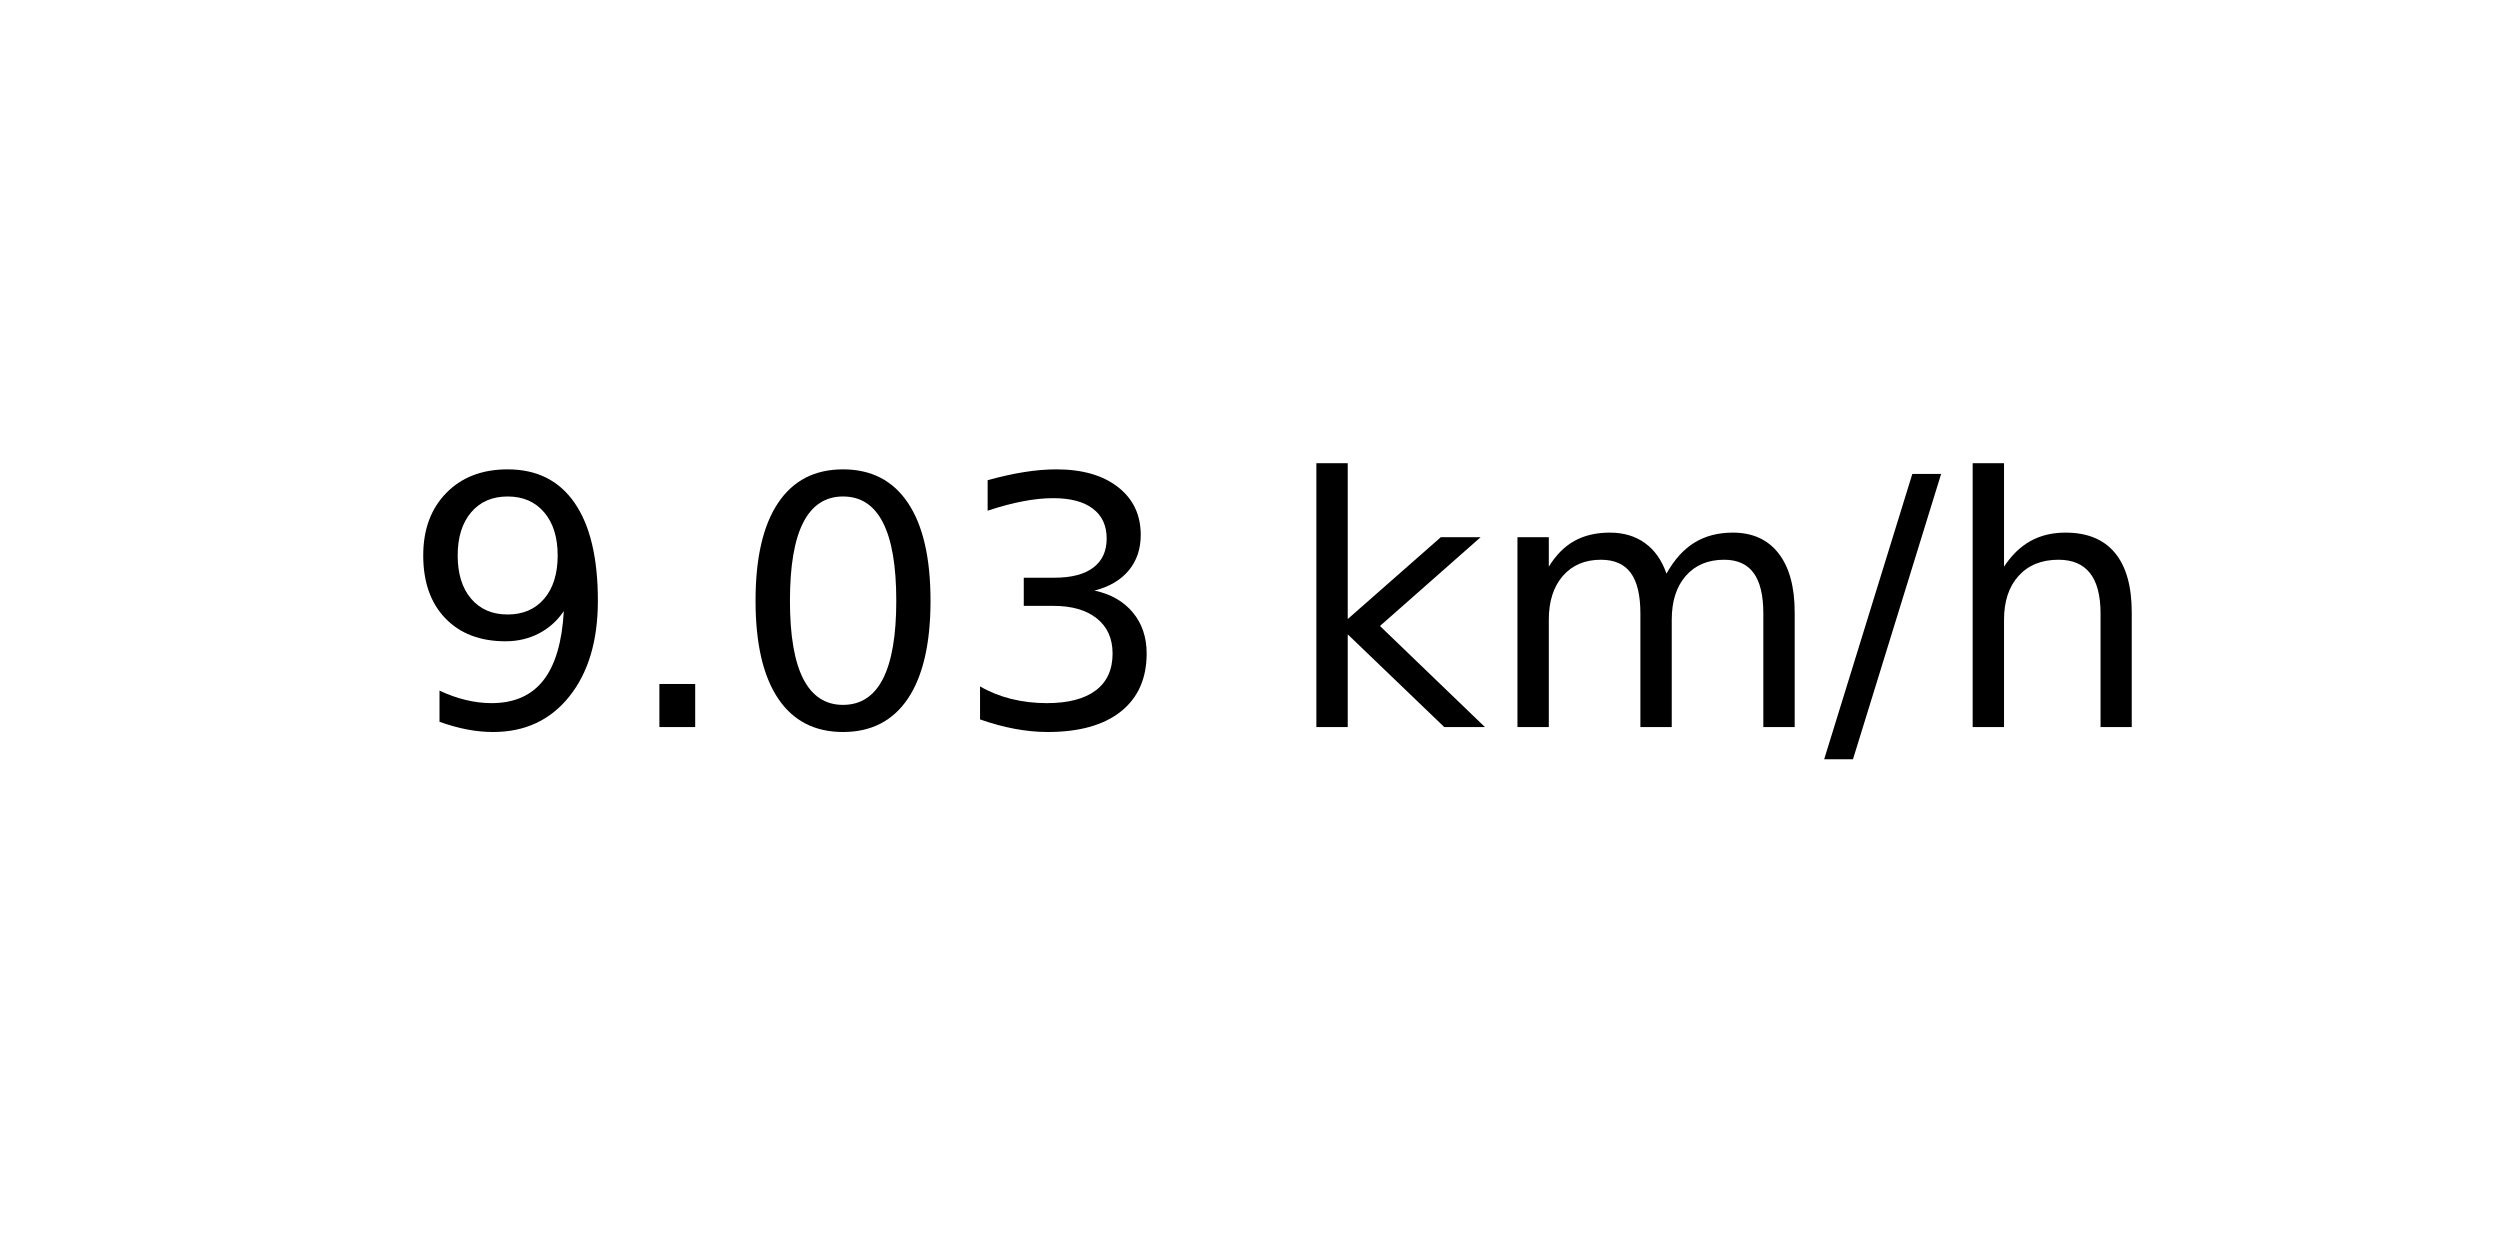
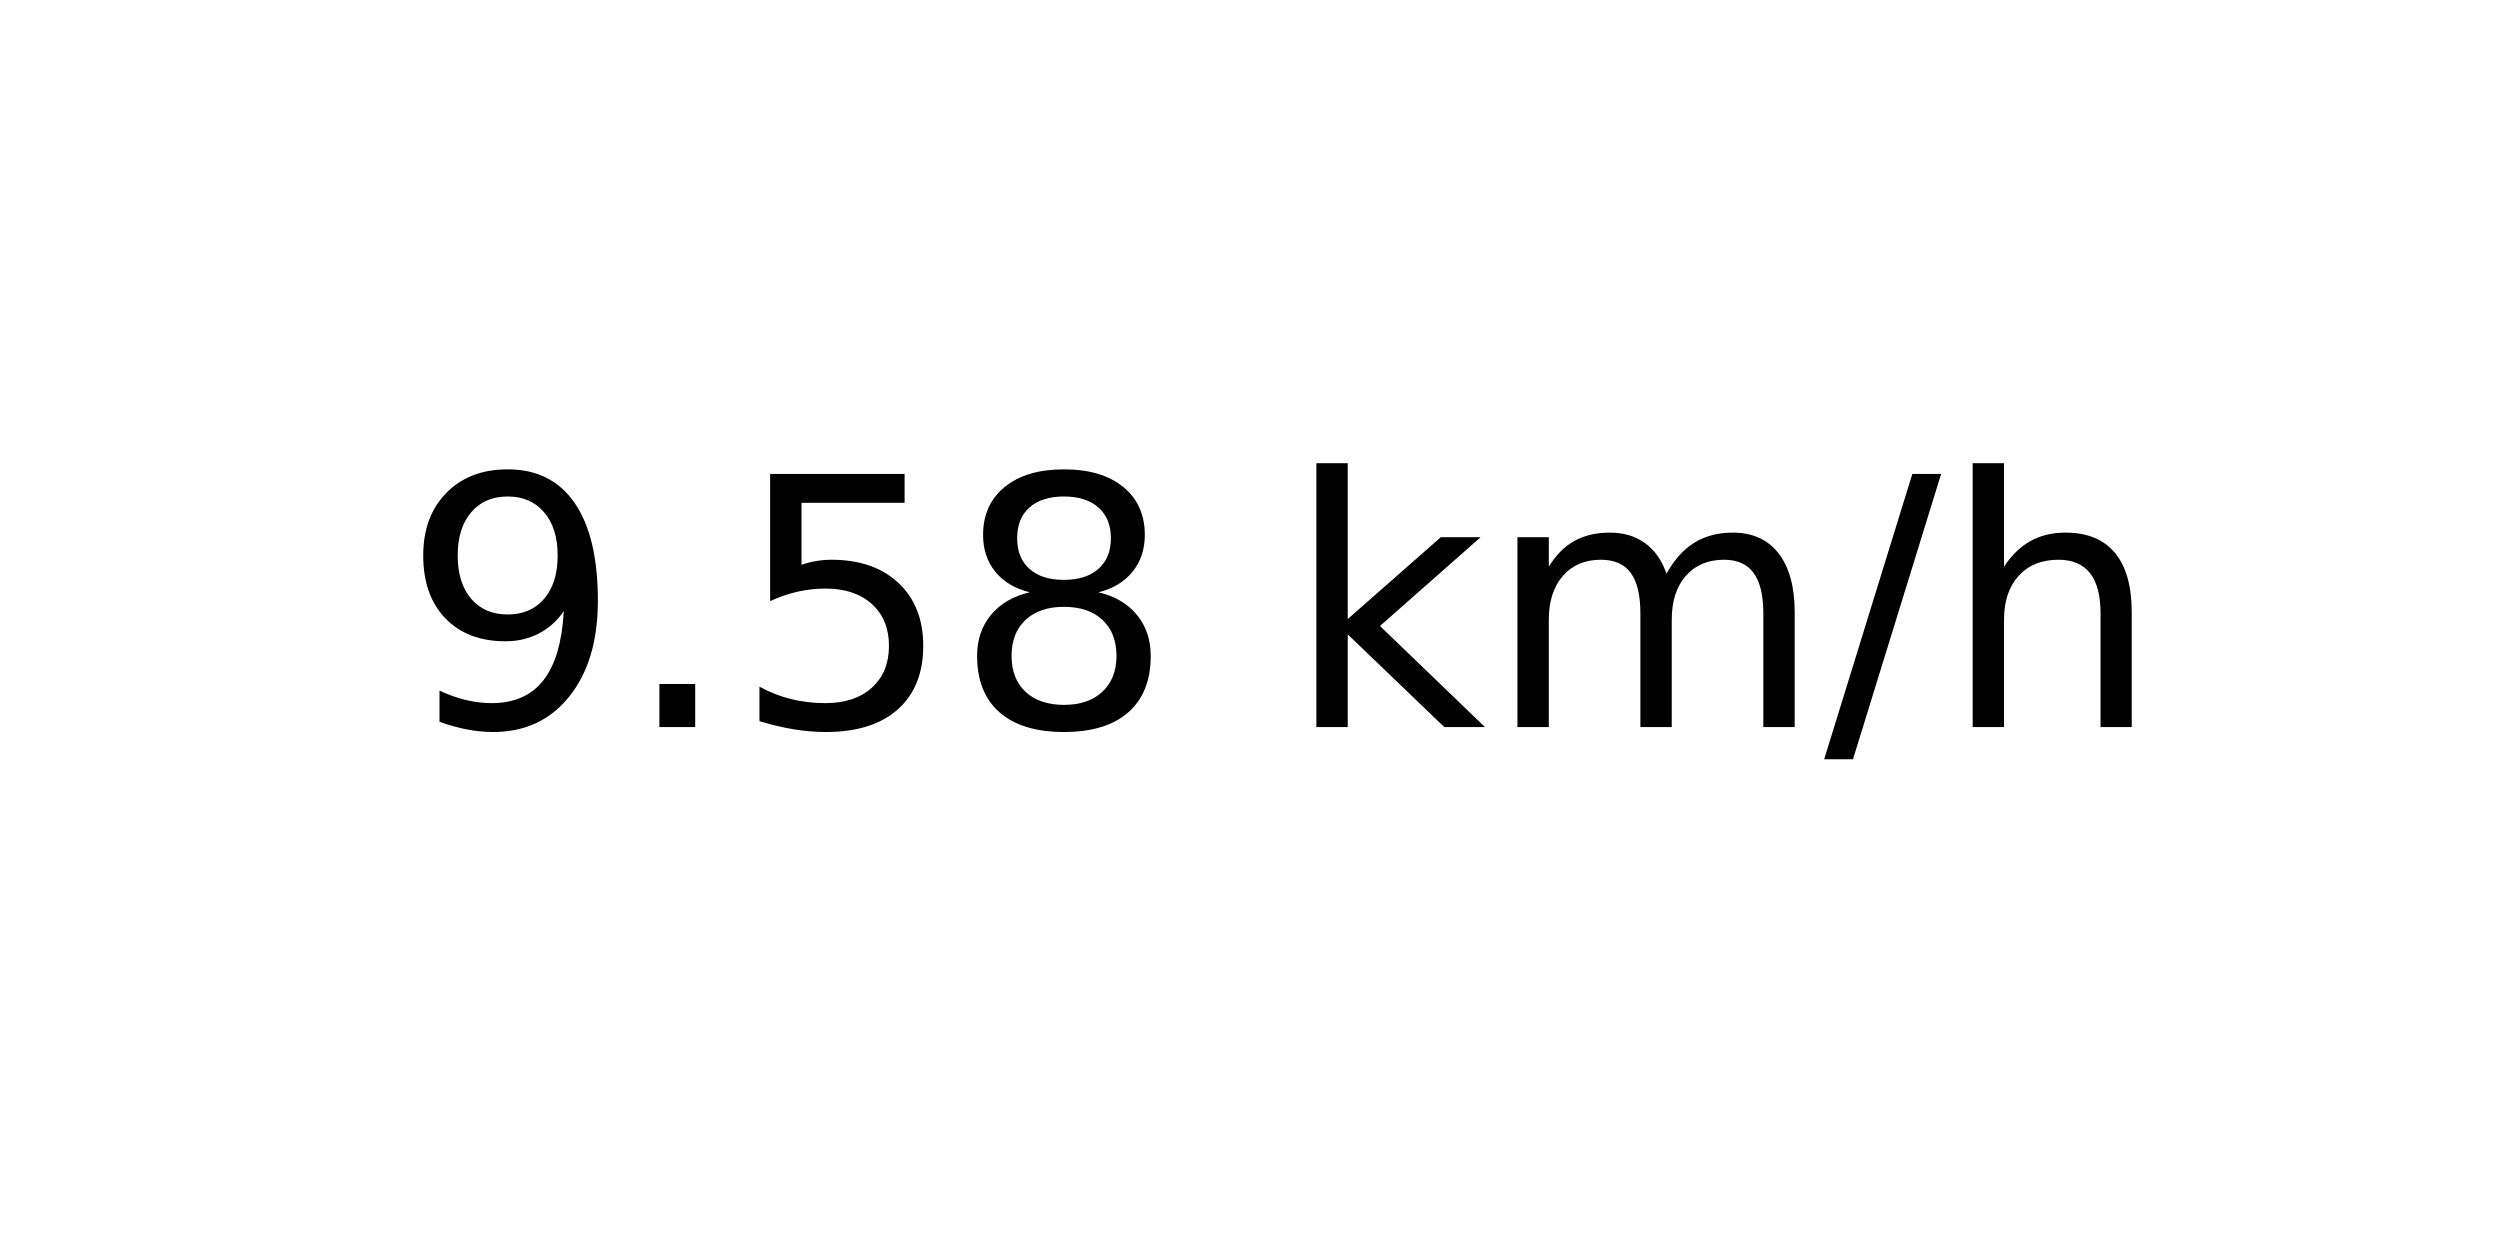
<svg xmlns="http://www.w3.org/2000/svg" xmlns:xlink="http://www.w3.org/1999/xlink" width="72pt" height="36pt" viewBox="0 0 72 36" version="1.1">
  <defs>
    <style type="text/css">*{stroke-linejoin: round; stroke-linecap: butt}</style>
  </defs>
  <g id="figure_1">
    <g id="axes_1">
      <g id="text_1">
        <g transform="translate(11.55937 20.93937) scale(0.1 -0.1)">
          <defs>
            <path id="DejaVuSans-39" d="M 703 97  L 703 672  Q 941 559 1184 500  Q 1428 441 1663 441  Q 2288 441 2617 861  Q 2947 1281 2994 2138  Q 2813 1869 2534 1725  Q 2256 1581 1919 1581  Q 1219 1581 811 2004  Q 403 2428 403 3163  Q 403 3881 828 4315  Q 1253 4750 1959 4750  Q 2769 4750 3195 4129  Q 3622 3509 3622 2328  Q 3622 1225 3098 567  Q 2575 -91 1691 -91  Q 1453 -91 1209 -44  Q 966 3 703 97  z M 1959 2075  Q 2384 2075 2632 2365  Q 2881 2656 2881 3163  Q 2881 3666 2632 3958  Q 2384 4250 1959 4250  Q 1534 4250 1286 3958  Q 1038 3666 1038 3163  Q 1038 2656 1286 2365  Q 1534 2075 1959 2075  z " transform="scale(0.015625)" />
            <path id="DejaVuSans-2e" d="M 684 794  L 1344 794  L 1344 0  L 684 0  L 684 794  z " transform="scale(0.015625)" />
-             <path id="DejaVuSans-30" d="M 2034 4250  Q 1547 4250 1301 3770  Q 1056 3291 1056 2328  Q 1056 1369 1301 889  Q 1547 409 2034 409  Q 2525 409 2770 889  Q 3016 1369 3016 2328  Q 3016 3291 2770 3770  Q 2525 4250 2034 4250  z M 2034 4750  Q 2819 4750 3233 4129  Q 3647 3509 3647 2328  Q 3647 1150 3233 529  Q 2819 -91 2034 -91  Q 1250 -91 836 529  Q 422 1150 422 2328  Q 422 3509 836 4129  Q 1250 4750 2034 4750  z " transform="scale(0.015625)" />
-             <path id="DejaVuSans-33" d="M 2597 2516  Q 3050 2419 3304 2112  Q 3559 1806 3559 1356  Q 3559 666 3084 287  Q 2609 -91 1734 -91  Q 1441 -91 1130 -33  Q 819 25 488 141  L 488 750  Q 750 597 1062 519  Q 1375 441 1716 441  Q 2309 441 2620 675  Q 2931 909 2931 1356  Q 2931 1769 2642 2001  Q 2353 2234 1838 2234  L 1294 2234  L 1294 2753  L 1863 2753  Q 2328 2753 2575 2939  Q 2822 3125 2822 3475  Q 2822 3834 2567 4026  Q 2313 4219 1838 4219  Q 1578 4219 1281 4162  Q 984 4106 628 3988  L 628 4550  Q 988 4650 1302 4700  Q 1616 4750 1894 4750  Q 2613 4750 3031 4423  Q 3450 4097 3450 3541  Q 3450 3153 3228 2886  Q 3006 2619 2597 2516  z " transform="scale(0.015625)" />
+             <path id="DejaVuSans-35" d="M 691 4666  L 3169 4666  L 3169 4134  L 1269 4134  L 1269 2991  Q 1406 3038 1543 3061  Q 1681 3084 1819 3084  Q 2600 3084 3056 2656  Q 3513 2228 3513 1497  Q 3513 744 3044 326  Q 2575 -91 1722 -91  Q 1428 -91 1123 -41  Q 819 9 494 109  L 494 744  Q 775 591 1075 516  Q 1375 441 1709 441  Q 2250 441 2565 725  Q 2881 1009 2881 1497  Q 2881 1984 2565 2268  Q 2250 2553 1709 2553  Q 1456 2553 1204 2497  Q 953 2441 691 2322  L 691 4666  z " transform="scale(0.015625)" />
+             <path id="DejaVuSans-38" d="M 2034 2216  Q 1584 2216 1326 1975  Q 1069 1734 1069 1313  Q 1069 891 1326 650  Q 1584 409 2034 409  Q 2484 409 2743 651  Q 3003 894 3003 1313  Q 3003 1734 2745 1975  Q 2488 2216 2034 2216  z M 1403 2484  Q 997 2584 770 2862  Q 544 3141 544 3541  Q 544 4100 942 4425  Q 1341 4750 2034 4750  Q 2731 4750 3128 4425  Q 3525 4100 3525 3541  Q 3525 3141 3298 2862  Q 3072 2584 2669 2484  Q 3125 2378 3379 2068  Q 3634 1759 3634 1313  Q 3634 634 3220 271  Q 2806 -91 2034 -91  Q 1263 -91 848 271  Q 434 634 434 1313  Q 434 1759 690 2068  Q 947 2378 1403 2484  z M 1172 3481  Q 1172 3119 1398 2916  Q 1625 2713 2034 2713  Q 2441 2713 2670 2916  Q 2900 3119 2900 3481  Q 2900 3844 2670 4047  Q 2441 4250 2034 4250  Q 1625 4250 1398 4047  Q 1172 3844 1172 3481  z " transform="scale(0.015625)" />
            <path id="DejaVuSans-20" transform="scale(0.015625)" />
            <path id="DejaVuSans-6b" d="M 581 4863  L 1159 4863  L 1159 1991  L 2875 3500  L 3609 3500  L 1753 1863  L 3688 0  L 2938 0  L 1159 1709  L 1159 0  L 581 0  L 581 4863  z " transform="scale(0.015625)" />
            <path id="DejaVuSans-6d" d="M 3328 2828  Q 3544 3216 3844 3400  Q 4144 3584 4550 3584  Q 5097 3584 5394 3201  Q 5691 2819 5691 2113  L 5691 0  L 5113 0  L 5113 2094  Q 5113 2597 4934 2840  Q 4756 3084 4391 3084  Q 3944 3084 3684 2787  Q 3425 2491 3425 1978  L 3425 0  L 2847 0  L 2847 2094  Q 2847 2600 2669 2842  Q 2491 3084 2119 3084  Q 1678 3084 1418 2786  Q 1159 2488 1159 1978  L 1159 0  L 581 0  L 581 3500  L 1159 3500  L 1159 2956  Q 1356 3278 1631 3431  Q 1906 3584 2284 3584  Q 2666 3584 2933 3390  Q 3200 3197 3328 2828  z " transform="scale(0.015625)" />
            <path id="DejaVuSans-2f" d="M 1625 4666  L 2156 4666  L 531 -594  L 0 -594  L 1625 4666  z " transform="scale(0.015625)" />
            <path id="DejaVuSans-68" d="M 3513 2113  L 3513 0  L 2938 0  L 2938 2094  Q 2938 2591 2744 2837  Q 2550 3084 2163 3084  Q 1697 3084 1428 2787  Q 1159 2491 1159 1978  L 1159 0  L 581 0  L 581 4863  L 1159 4863  L 1159 2956  Q 1366 3272 1645 3428  Q 1925 3584 2291 3584  Q 2894 3584 3203 3211  Q 3513 2838 3513 2113  z " transform="scale(0.015625)" />
          </defs>
          <use xlink:href="#DejaVuSans-39" />
          <use xlink:href="#DejaVuSans-2e" x="63.623" />
-           <use xlink:href="#DejaVuSans-30" x="95.41" />
-           <use xlink:href="#DejaVuSans-33" x="159.033" />
+           <use xlink:href="#DejaVuSans-35" x="95.41" />
+           <use xlink:href="#DejaVuSans-38" x="159.033" />
          <use xlink:href="#DejaVuSans-20" x="222.656" />
          <use xlink:href="#DejaVuSans-6b" x="254.443" />
          <use xlink:href="#DejaVuSans-6d" x="312.354" />
          <use xlink:href="#DejaVuSans-2f" x="409.766" />
          <use xlink:href="#DejaVuSans-68" x="443.457" />
        </g>
      </g>
    </g>
  </g>
</svg>
